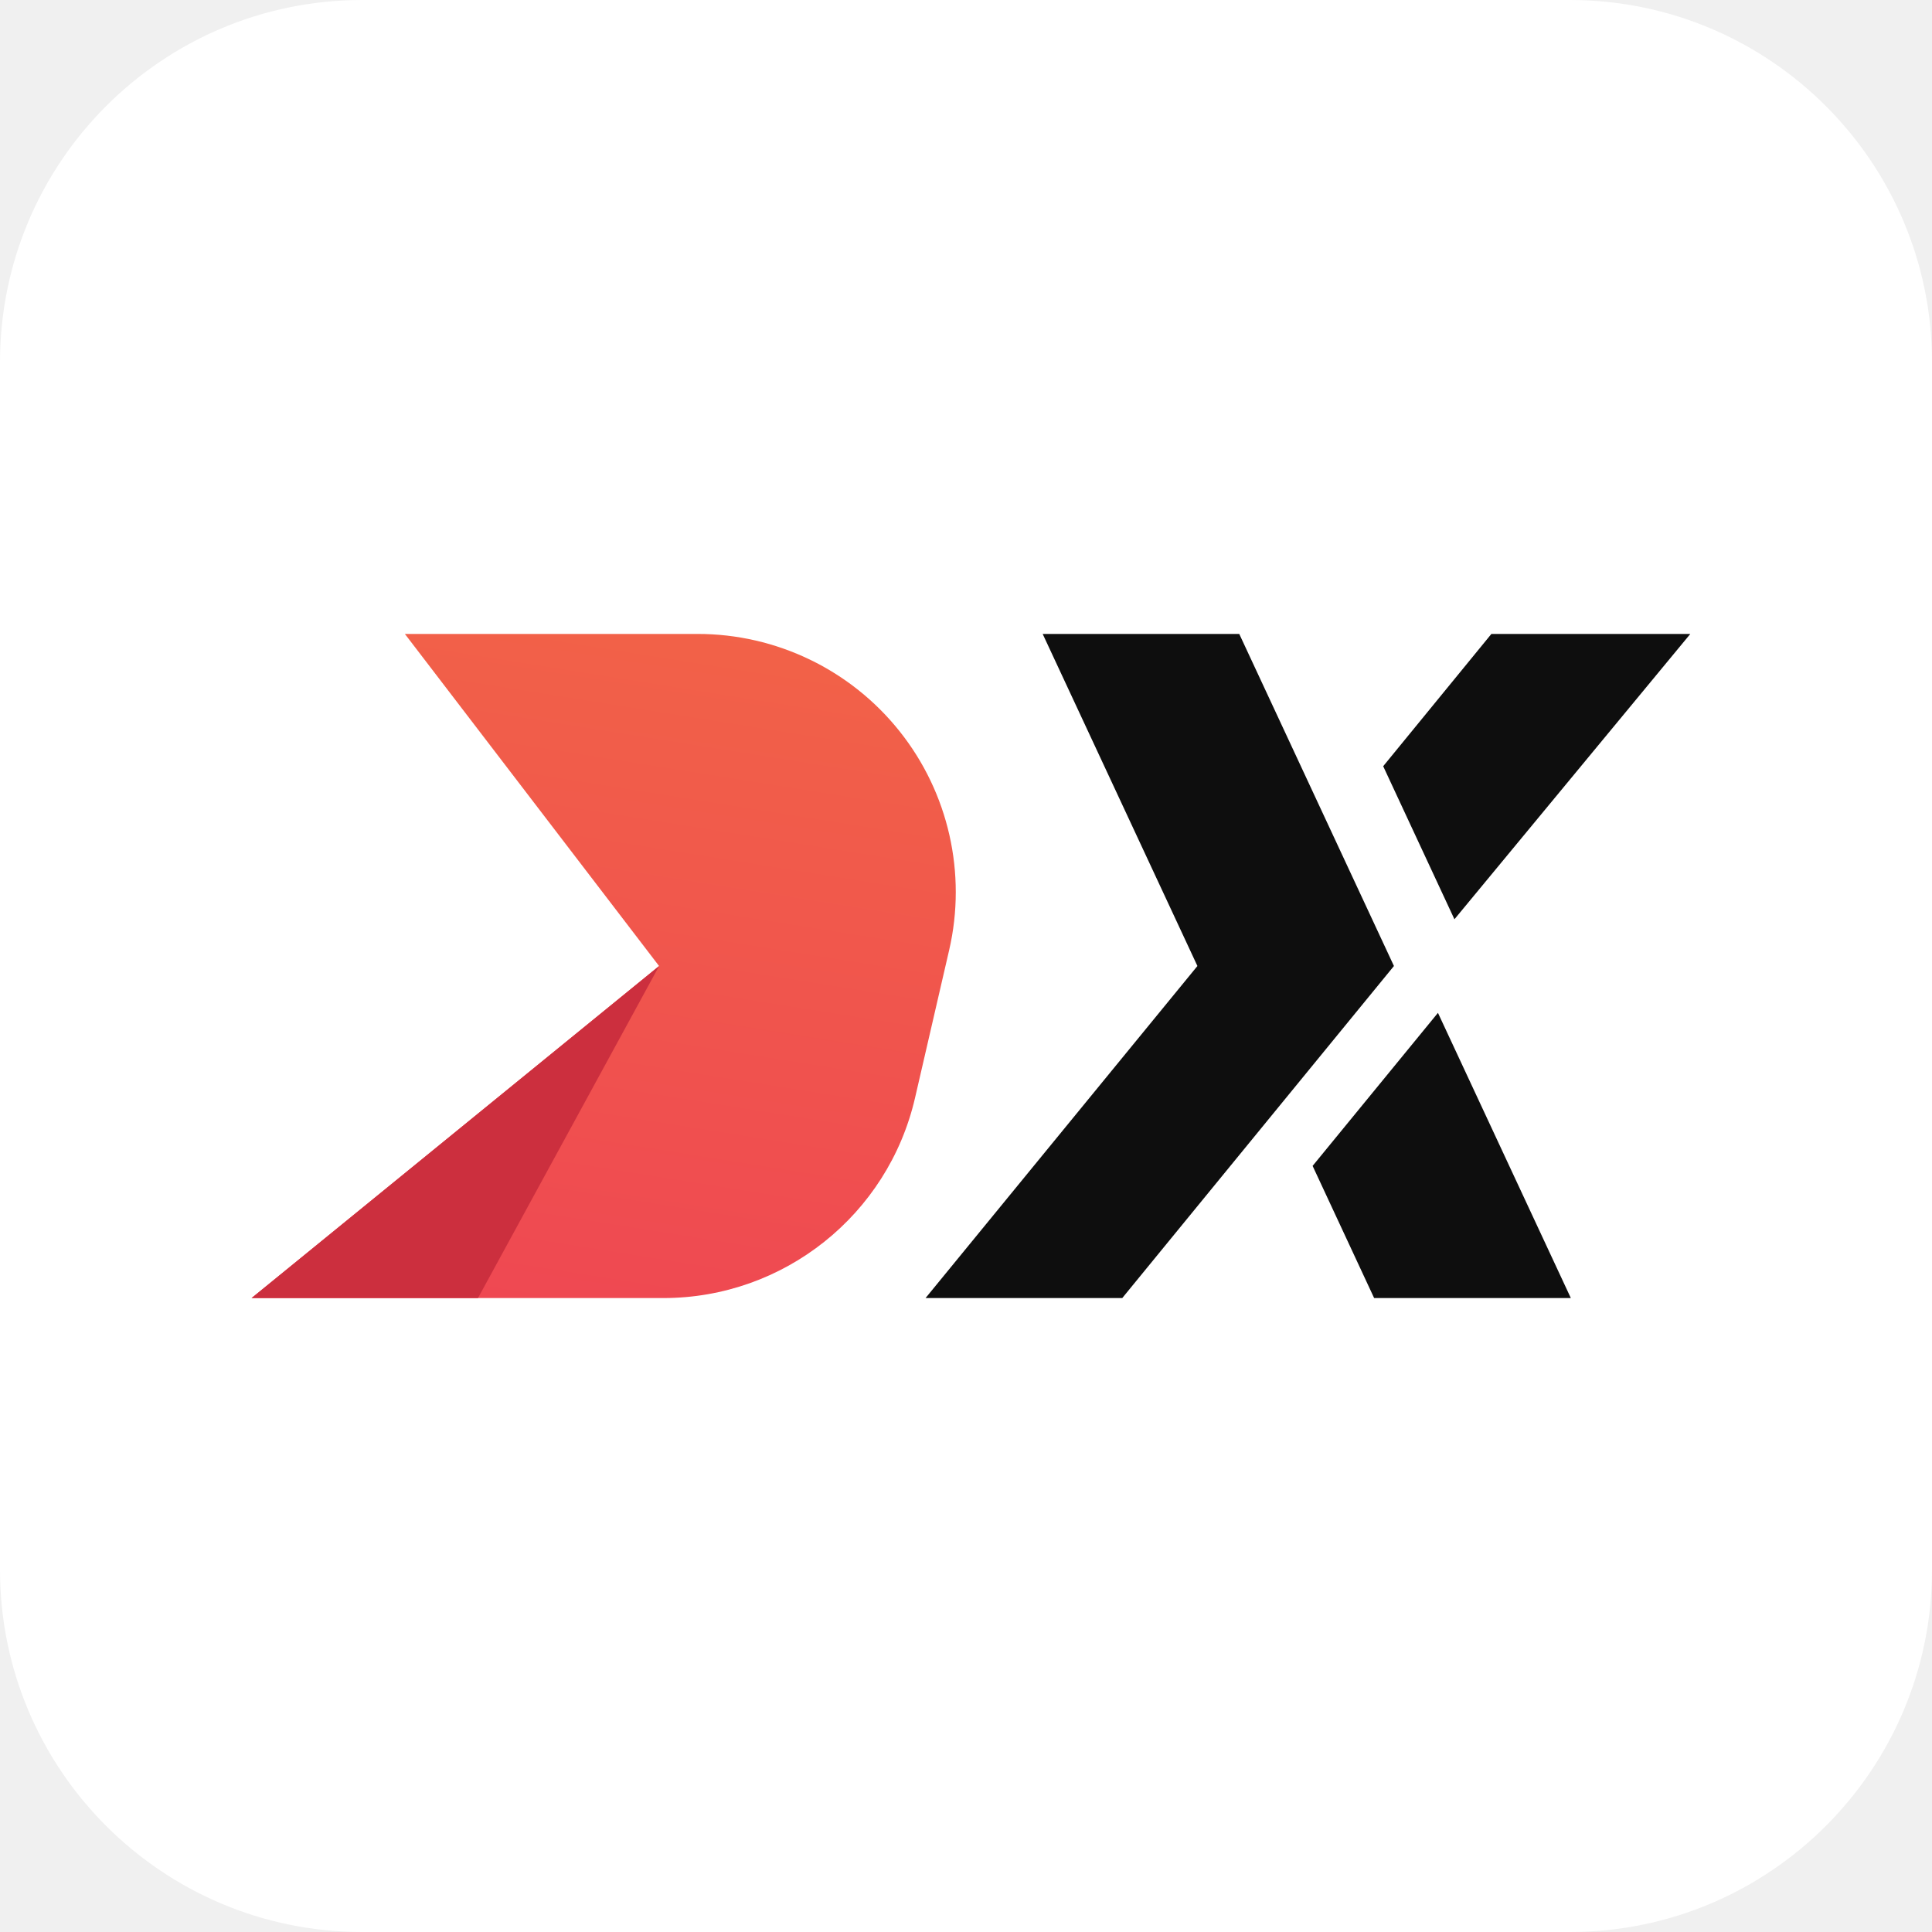
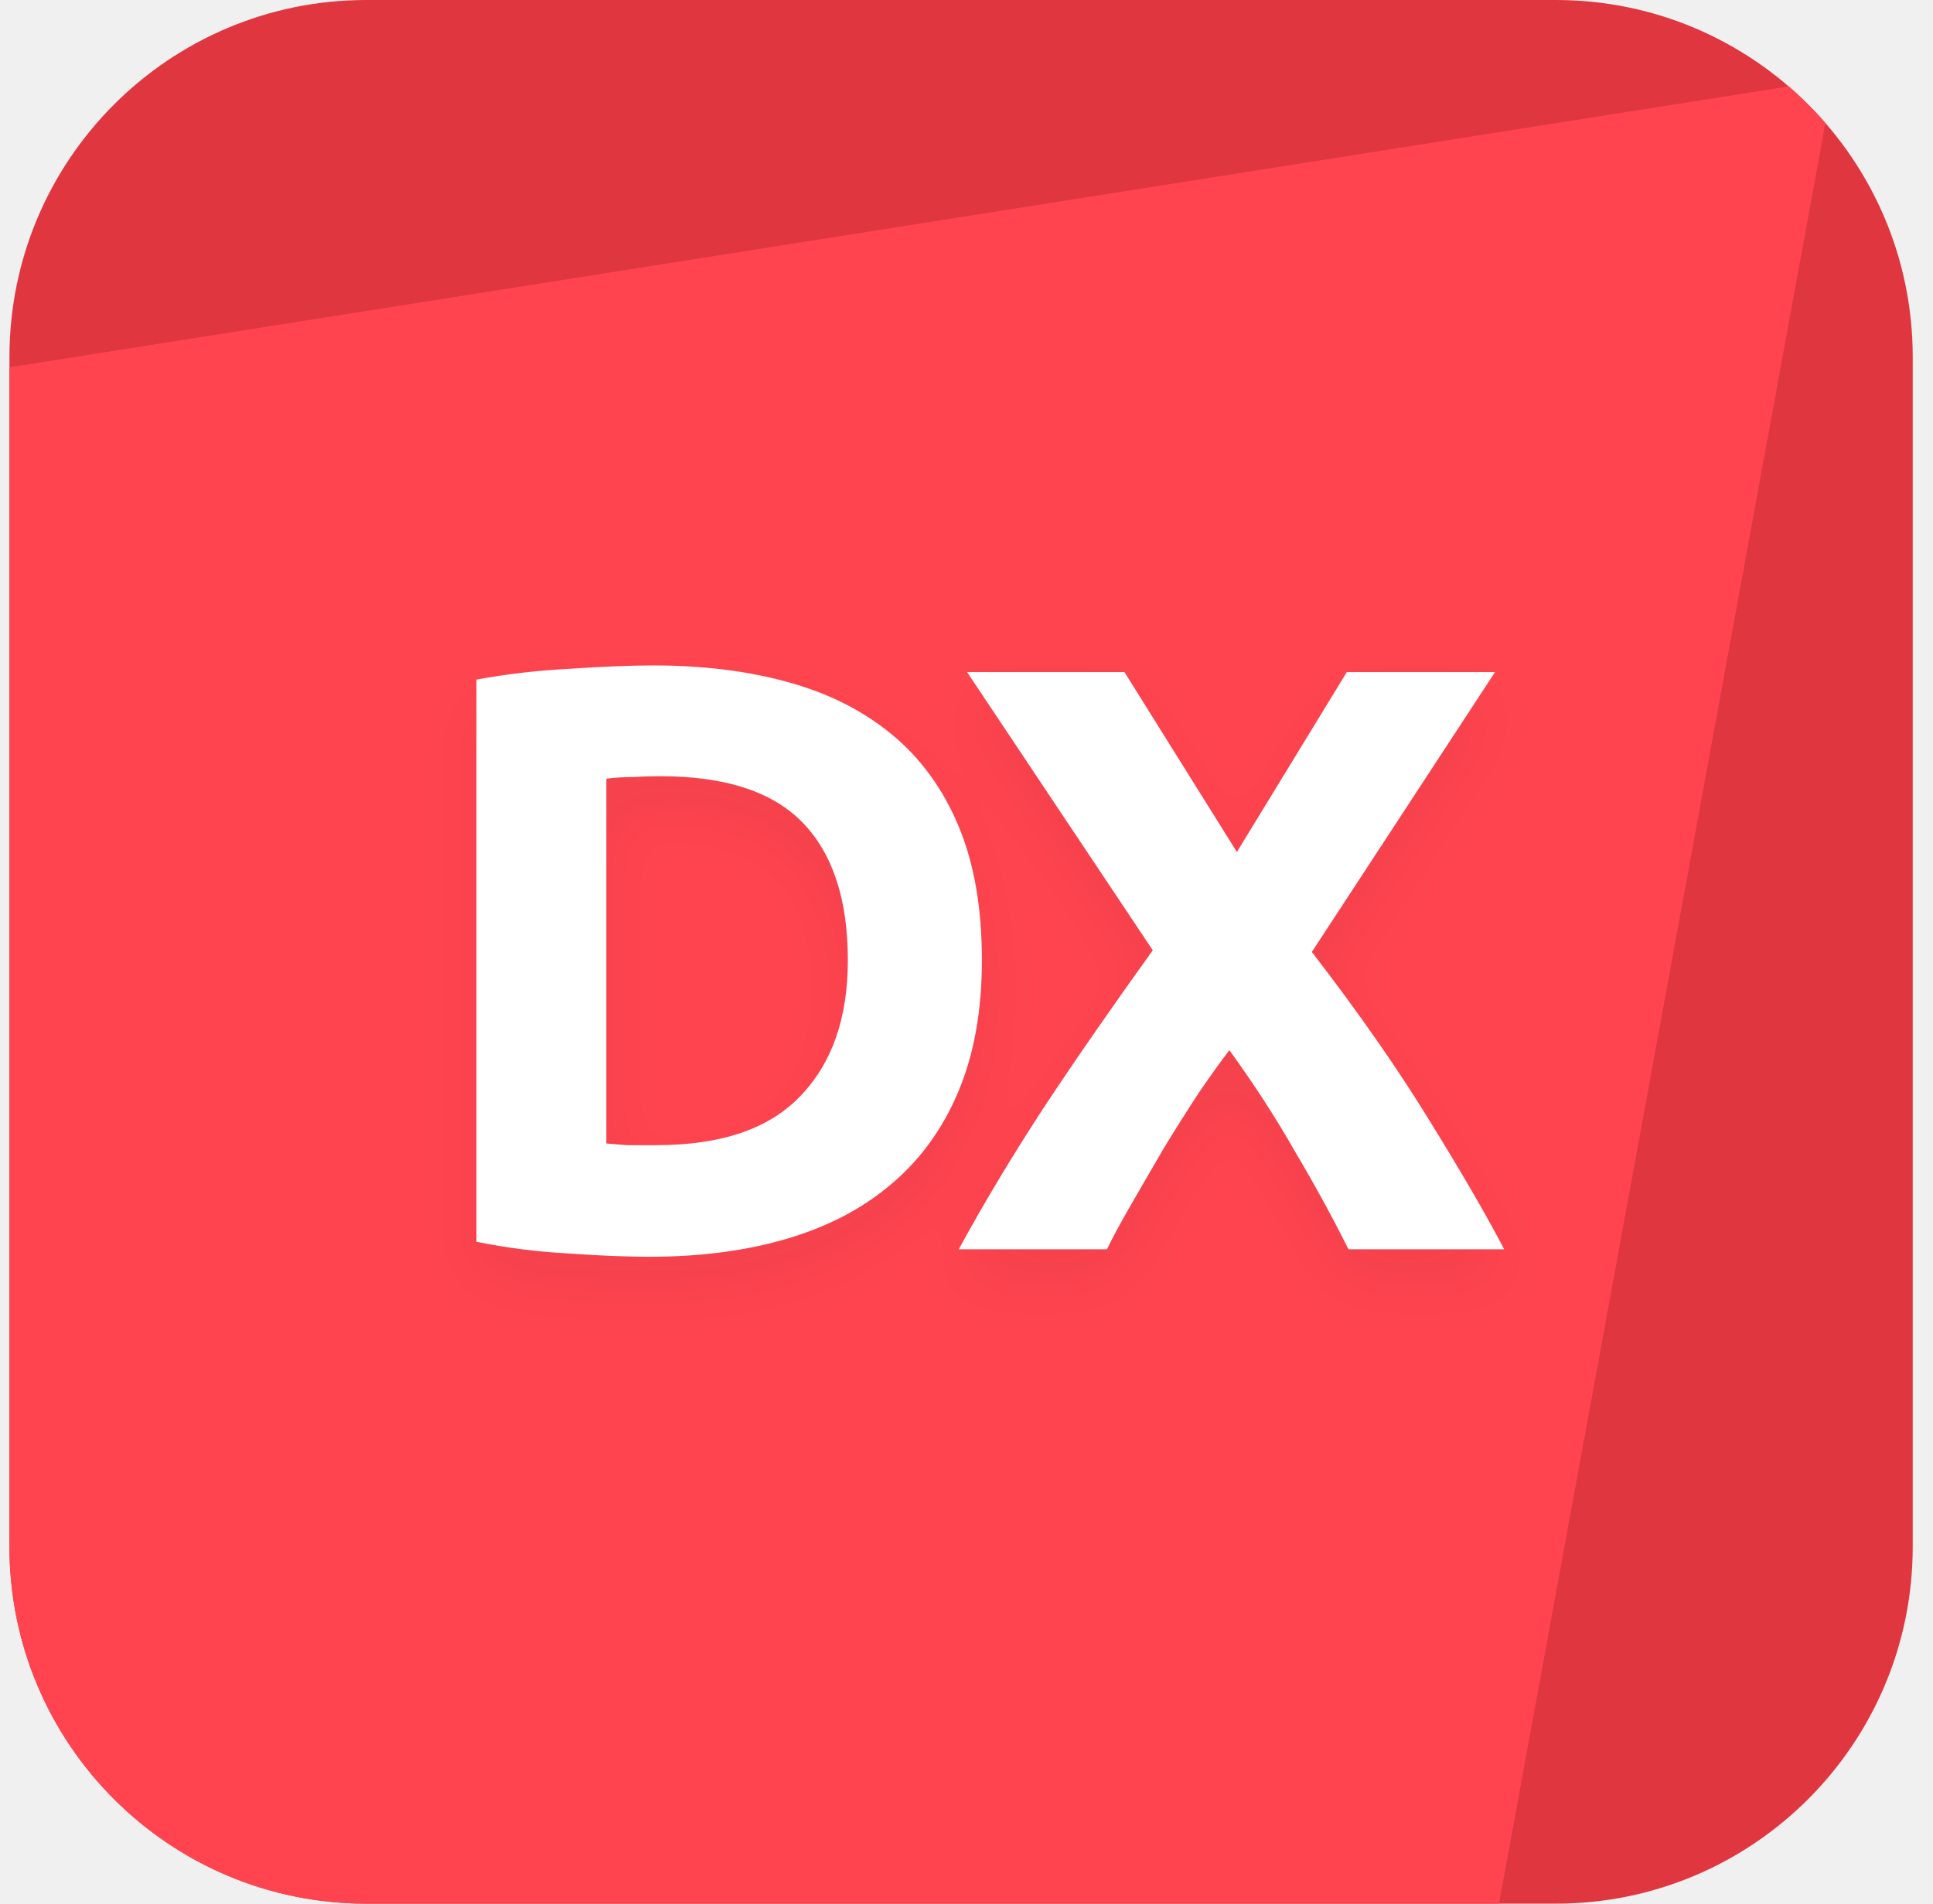
- <svg xmlns="http://www.w3.org/2000/svg" viewBox="0 0 32 32">
+ <svg xmlns="http://www.w3.org/2000/svg" width="65" height="64" viewBox="0 0 65 64" fill="none">
+   <g clip-path="url(#clip0_1218_14117)">
+     <rect x="0.318" width="64" height="64" fill="#E03640" />
+     <path d="M61.651 2.667L-2.349 12.769L-14.082 66.667H49.918L61.651 2.667Z" fill="#FF444F" />
+     <g filter="url(#filter0_d_1218_14117)">
+       <path d="M20.39 38.444C20.595 38.463 20.829 38.481 21.09 38.5C21.37 38.5 21.697 38.5 22.07 38.5C24.254 38.5 25.869 37.949 26.914 36.848C27.978 35.747 28.51 34.225 28.51 32.284C28.51 30.249 28.006 28.709 26.998 27.664C25.99 26.619 24.394 26.096 22.21 26.096C21.911 26.096 21.603 26.105 21.286 26.124C20.969 26.124 20.67 26.143 20.39 26.18V38.444ZM33.018 32.284C33.018 33.964 32.757 35.429 32.234 36.68C31.711 37.931 30.965 38.967 29.994 39.788C29.042 40.609 27.875 41.225 26.494 41.636C25.113 42.047 23.563 42.252 21.846 42.252C21.062 42.252 20.147 42.215 19.102 42.14C18.057 42.084 17.03 41.953 16.022 41.748V22.848C17.03 22.661 18.075 22.54 19.158 22.484C20.259 22.409 21.202 22.372 21.986 22.372C23.647 22.372 25.15 22.559 26.494 22.932C27.857 23.305 29.023 23.893 29.994 24.696C30.965 25.499 31.711 26.525 32.234 27.776C32.757 29.027 33.018 30.529 33.018 32.284ZM45.344 42C44.803 40.917 44.206 39.825 43.552 38.724C42.917 37.604 42.18 36.465 41.34 35.308C41.079 35.644 40.743 36.111 40.332 36.708C39.94 37.305 39.539 37.94 39.128 38.612C38.736 39.284 38.363 39.928 38.008 40.544C37.654 41.16 37.392 41.645 37.224 42H32.24C33.062 40.488 34.014 38.901 35.096 37.24C36.197 35.579 37.42 33.815 38.764 31.948L32.52 22.596H37.812L41.592 28.644L45.288 22.596H50.272L44.112 32.004C45.68 34.039 46.996 35.924 48.06 37.66C49.124 39.377 49.964 40.824 50.58 42H45.344Z" fill="white" />
+     </g>
+   </g>
  <defs>
-     <linearGradient id="a" x1="63.183%" x2="44.398%" y1="-9.799%" y2="101.95%">
-       <stop stop-color="#F26447" offset="0" />
-       <stop stop-color="#EF4852" offset="1" />
-     </linearGradient>
+     <filter id="filter0_d_1218_14117" x="14.023" y="21.372" width="38.558" height="23.88" filterUnits="userSpaceOnUse" color-interpolation-filters="sRGB">
+       <feFlood flood-opacity="0" result="BackgroundImageFix" />
+       <feColorMatrix in="SourceAlpha" type="matrix" values="0 0 0 0 0 0 0 0 0 0 0 0 0 0 0 0 0 0 127 0" result="hardAlpha" />
+       <feOffset dy="1" />
+       <feGaussianBlur stdDeviation="1" />
+       <feColorMatrix type="matrix" values="0 0 0 0 0.055 0 0 0 0 0.055 0 0 0 0 0.055 0 0 0 0.05 0" />
+       <feBlend mode="normal" in2="BackgroundImageFix" result="effect1_dropShadow_1218_14117" />
+       <feBlend mode="normal" in="SourceGraphic" in2="effect1_dropShadow_1218_14117" result="shape" />
+     </filter>
+     <clipPath id="clip0_1218_14117">
+       <rect x="0.318" width="64" height="64" rx="12" fill="white" />
+     </clipPath>
  </defs>
-   <path d="M0 6a6 6 0 0 1 6-6h20a6 6 0 0 1 6 6v20a6 6 0 0 1-6 6H6a6 6 0 0 1-6-6V6z" fill="#FFF" />
-   <path d="m6.706 10.5 4.21 5.5-6.75 5.5h6.823a4.279 4.279 0 0 0 4.167-3.316l.565-2.447a4.275 4.275 0 0 0-4.167-5.237H6.706z" fill="url(#a)" />
-   <path d="m10.917 16-3 5.5h-3.75z" fill="#CC2F3E" />
-   <path d="M20.526 10.5H17.27l2.563 5.5-4.503 5.5h3.258l4.5-5.5zm4.176 0h3.295l-3.907 4.726-1.18-2.535zm-1.942 11-1.019-2.189 2.076-2.535 2.201 4.724z" fill="#0E0E0E" />
</svg>
